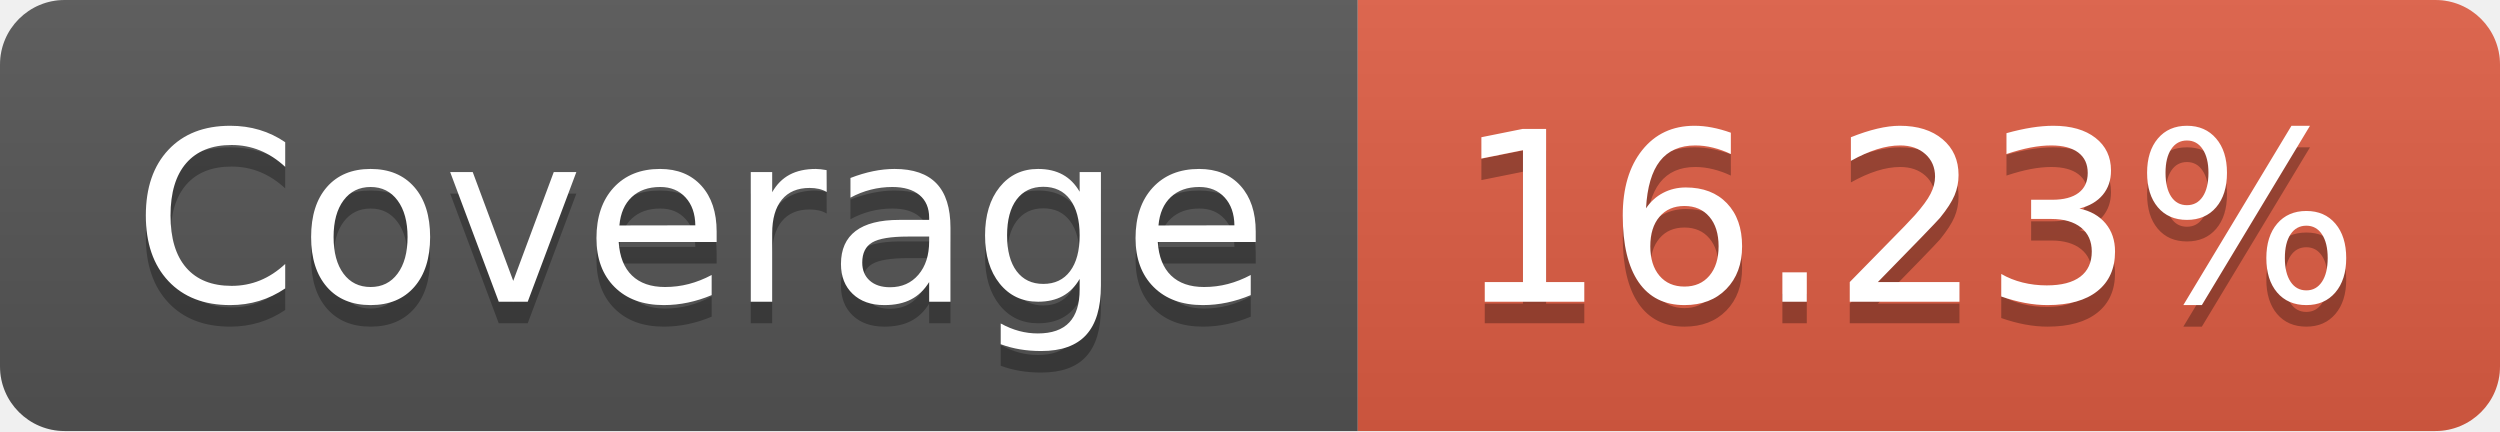
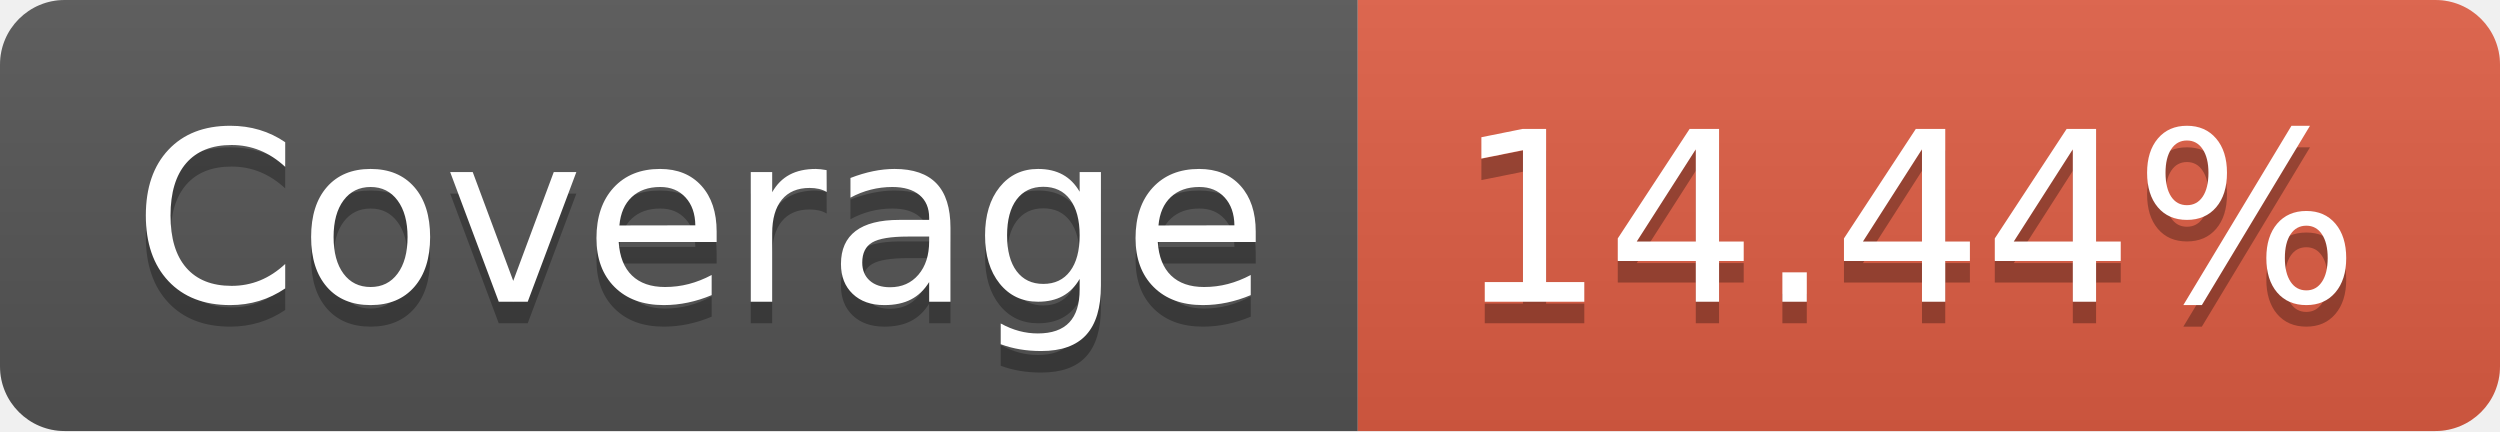
- <svg xmlns="http://www.w3.org/2000/svg" width="116" height="20" role="img" aria-label="Coverage: 16.23%">
+ <svg xmlns="http://www.w3.org/2000/svg" width="116" height="20" role="img" aria-label="Coverage: 14.44%">
  <linearGradient id="s" x2="0" y2="100%">
    <stop offset="0" stop-color="#bbb" stop-opacity=".1" />
    <stop offset="1" stop-opacity=".1" />
  </linearGradient>
  <clipPath id="r">
    <rect width="116" height="20" rx="3" fill="#fff" />
  </clipPath>
  <g clip-path="url(#r)">
    <rect width="63" height="20" fill="#555" />
    <rect x="63" width="53" height="20" fill="#e05d44" />
    <rect width="116" height="20" fill="url(#s)" />
  </g>
  <g fill="#fff" text-anchor="middle" font-family="Verdana,Geneva,DejaVu Sans,sans-serif" text-rendering="geometricPrecision" font-size="110">
    <text aria-hidden="true" x="325" y="150" fill="#010101" fill-opacity=".3" transform="scale(.1)" textLength="530">Coverage</text>
    <text x="325" y="140" transform="scale(.1)" fill="#fff" textLength="530">Coverage</text>
-     <text aria-hidden="true" x="885" y="150" fill="#010101" fill-opacity=".3" transform="scale(.1)" textLength="430">16.23%</text>
-     <text x="885" y="140" transform="scale(.1)" fill="#fff" textLength="430">16.23%</text>
+     <text aria-hidden="true" x="885" y="150" fill="#010101" fill-opacity=".3" transform="scale(.1)" textLength="430">14.44%</text>
+     <text x="885" y="140" transform="scale(.1)" fill="#fff" textLength="430">14.44%</text>
  </g>
</svg>
